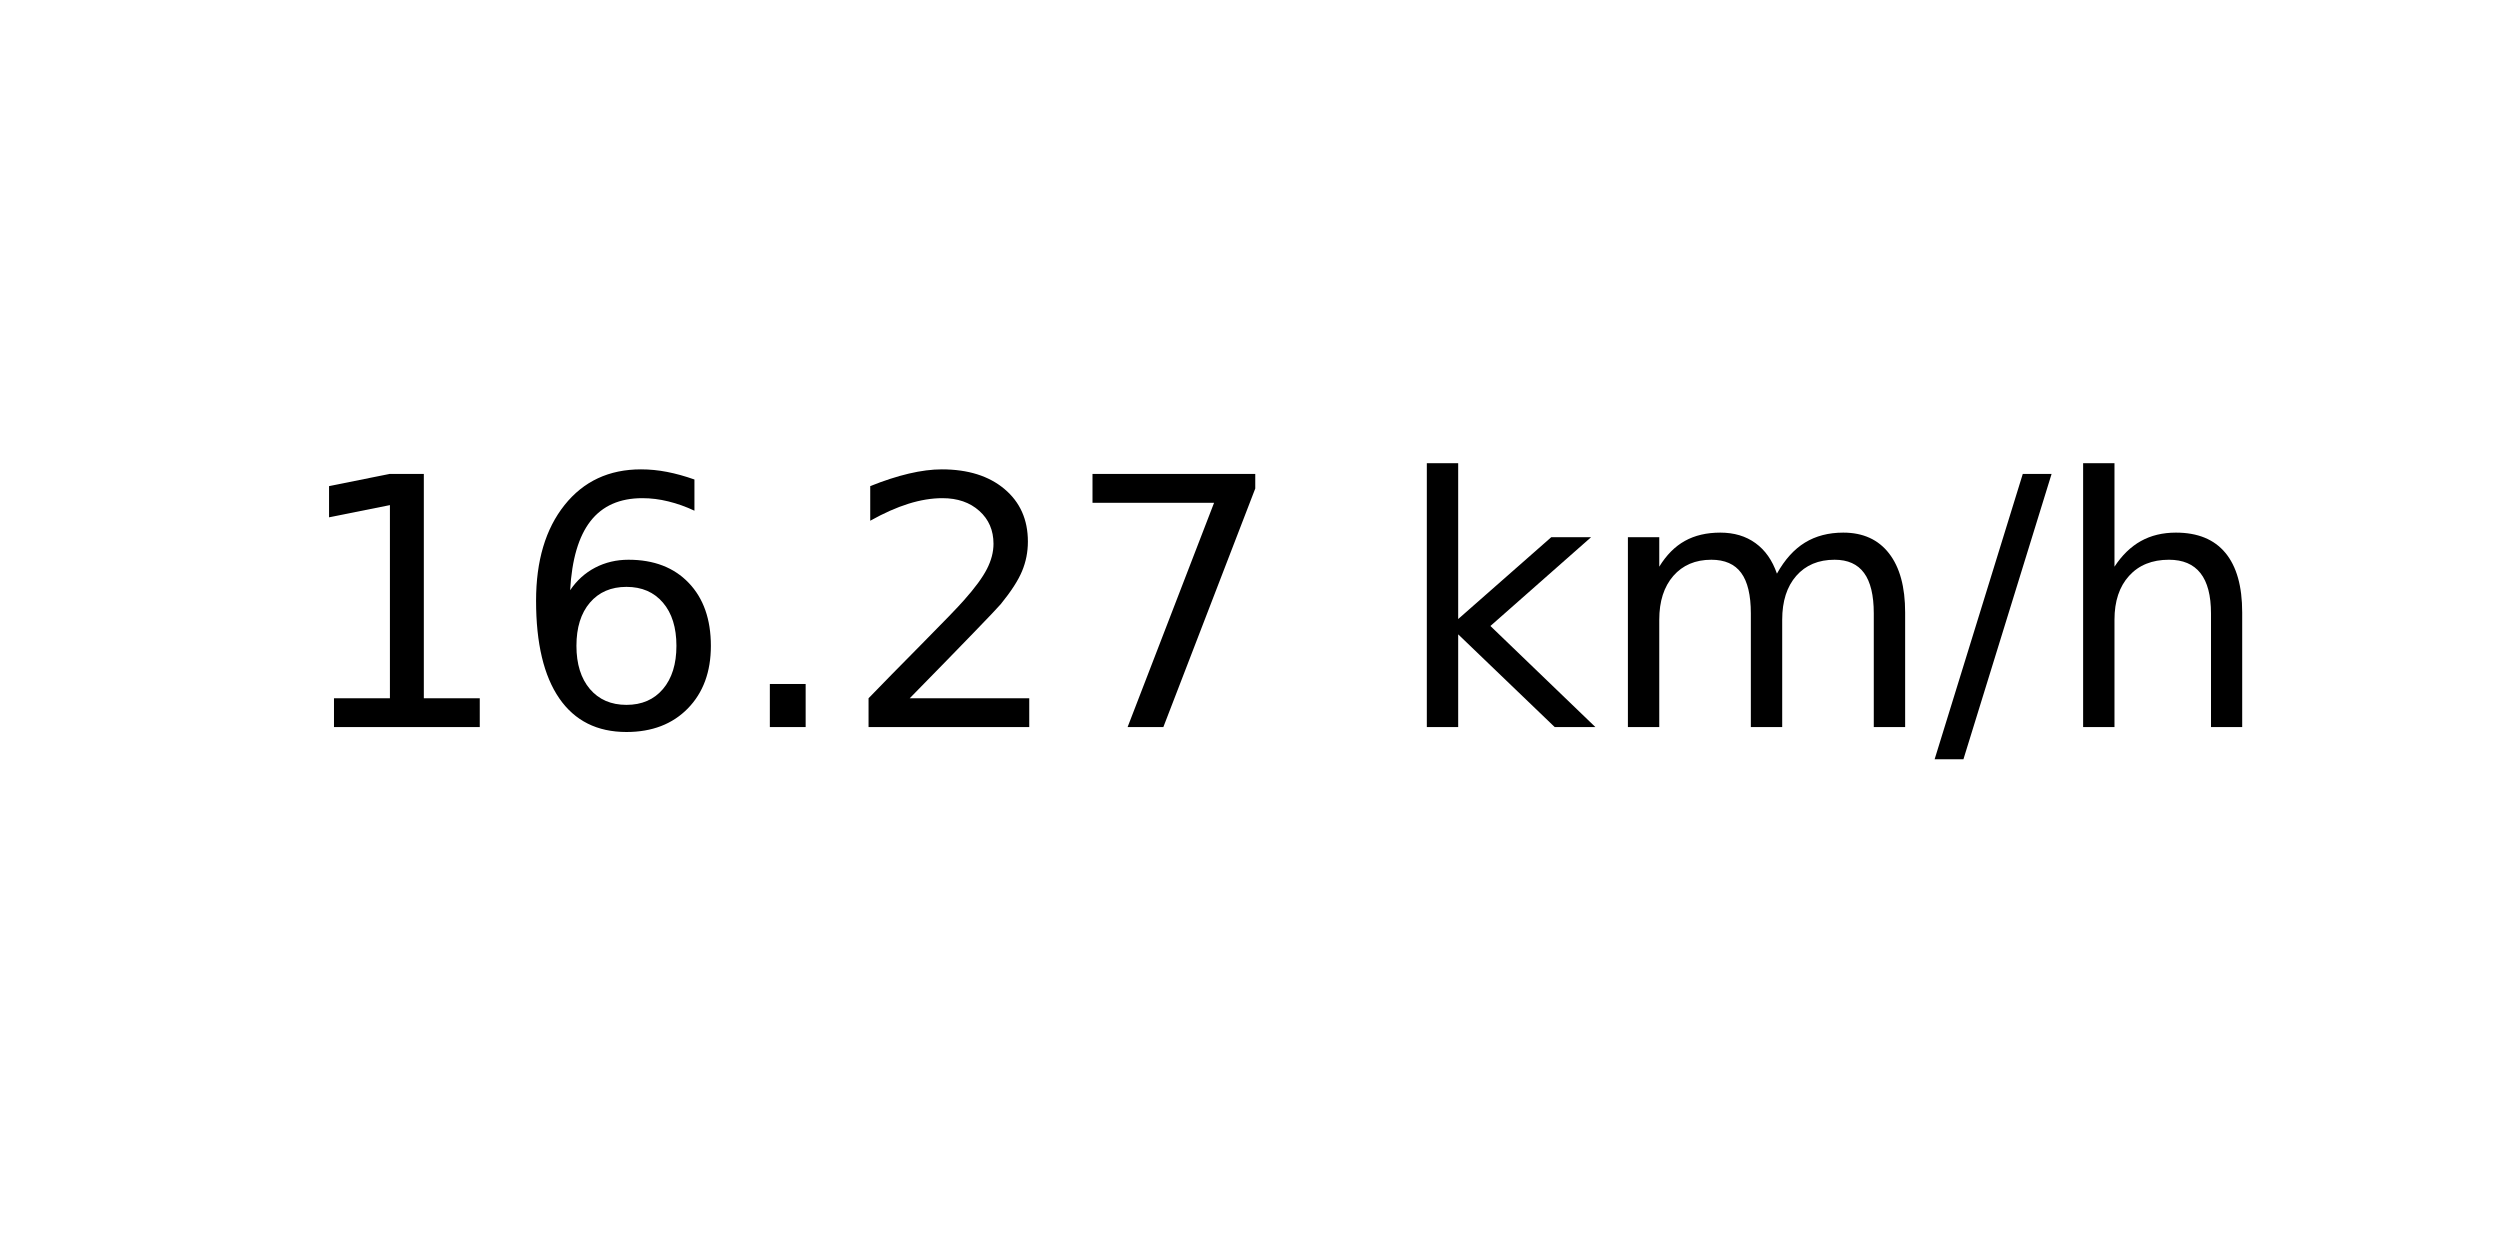
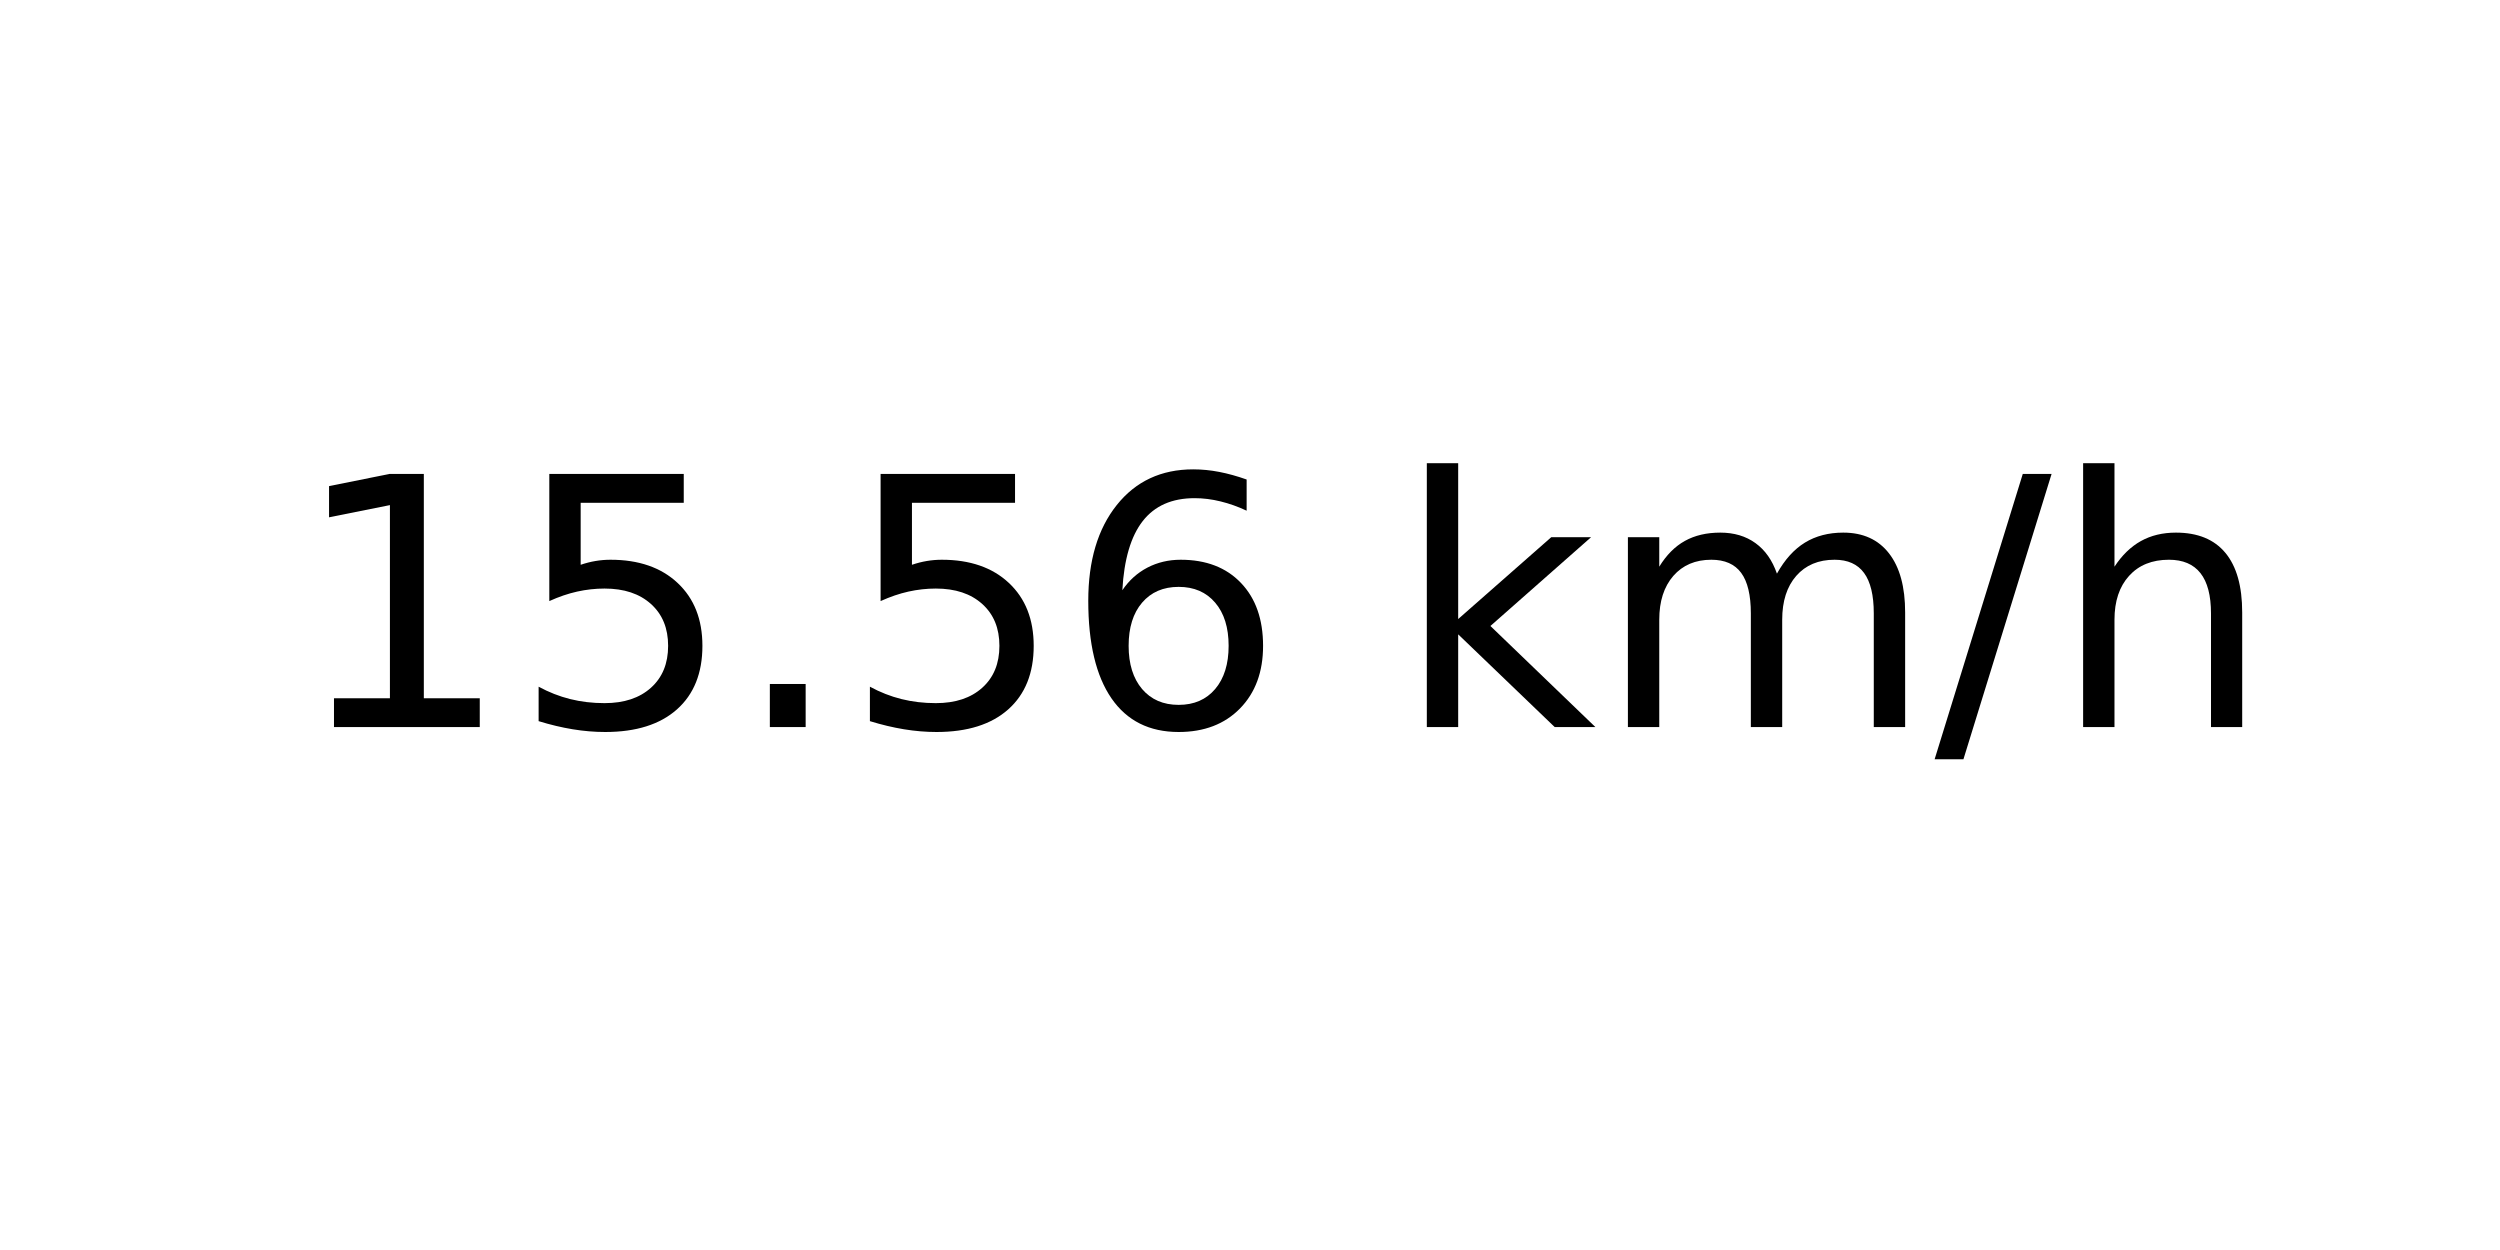
<svg xmlns="http://www.w3.org/2000/svg" xmlns:xlink="http://www.w3.org/1999/xlink" width="72pt" height="36pt" viewBox="0 0 72 36" version="1.1">
  <defs>
    <style type="text/css">*{stroke-linejoin: round; stroke-linecap: butt}</style>
  </defs>
  <g id="figure_1">
    <g id="axes_1">
      <g id="text_1">
        <g transform="translate(8.378125 20.93937) scale(0.1 -0.1)">
          <defs>
            <path id="DejaVuSans-31" d="M 794 531  L 1825 531  L 1825 4091  L 703 3866  L 703 4441  L 1819 4666  L 2450 4666  L 2450 531  L 3481 531  L 3481 0  L 794 0  L 794 531  z " transform="scale(0.015625)" />
+             <path id="DejaVuSans-35" d="M 691 4666  L 3169 4666  L 3169 4134  L 1269 4134  L 1269 2991  Q 1406 3038 1543 3061  Q 1681 3084 1819 3084  Q 2600 3084 3056 2656  Q 3513 2228 3513 1497  Q 3513 744 3044 326  Q 2575 -91 1722 -91  Q 1428 -91 1123 -41  Q 819 9 494 109  L 494 744  Q 775 591 1075 516  Q 1375 441 1709 441  Q 2250 441 2565 725  Q 2881 1009 2881 1497  Q 2881 1984 2565 2268  Q 2250 2553 1709 2553  Q 1456 2553 1204 2497  Q 953 2441 691 2322  L 691 4666  z " transform="scale(0.015625)" />
+             <path id="DejaVuSans-2e" d="M 684 794  L 1344 794  L 1344 0  L 684 0  L 684 794  z " transform="scale(0.015625)" />
            <path id="DejaVuSans-36" d="M 2113 2584  Q 1688 2584 1439 2293  Q 1191 2003 1191 1497  Q 1191 994 1439 701  Q 1688 409 2113 409  Q 2538 409 2786 701  Q 3034 994 3034 1497  Q 3034 2003 2786 2293  Q 2538 2584 2113 2584  z M 3366 4563  L 3366 3988  Q 3128 4100 2886 4159  Q 2644 4219 2406 4219  Q 1781 4219 1451 3797  Q 1122 3375 1075 2522  Q 1259 2794 1537 2939  Q 1816 3084 2150 3084  Q 2853 3084 3261 2657  Q 3669 2231 3669 1497  Q 3669 778 3244 343  Q 2819 -91 2113 -91  Q 1303 -91 875 529  Q 447 1150 447 2328  Q 447 3434 972 4092  Q 1497 4750 2381 4750  Q 2619 4750 2861 4703  Q 3103 4656 3366 4563  z " transform="scale(0.015625)" />
-             <path id="DejaVuSans-2e" d="M 684 794  L 1344 794  L 1344 0  L 684 0  L 684 794  z " transform="scale(0.015625)" />
-             <path id="DejaVuSans-32" d="M 1228 531  L 3431 531  L 3431 0  L 469 0  L 469 531  Q 828 903 1448 1529  Q 2069 2156 2228 2338  Q 2531 2678 2651 2914  Q 2772 3150 2772 3378  Q 2772 3750 2511 3984  Q 2250 4219 1831 4219  Q 1534 4219 1204 4116  Q 875 4013 500 3803  L 500 4441  Q 881 4594 1212 4672  Q 1544 4750 1819 4750  Q 2544 4750 2975 4387  Q 3406 4025 3406 3419  Q 3406 3131 3298 2873  Q 3191 2616 2906 2266  Q 2828 2175 2409 1742  Q 1991 1309 1228 531  z " transform="scale(0.015625)" />
-             <path id="DejaVuSans-37" d="M 525 4666  L 3525 4666  L 3525 4397  L 1831 0  L 1172 0  L 2766 4134  L 525 4134  L 525 4666  z " transform="scale(0.015625)" />
            <path id="DejaVuSans-20" transform="scale(0.015625)" />
            <path id="DejaVuSans-6b" d="M 581 4863  L 1159 4863  L 1159 1991  L 2875 3500  L 3609 3500  L 1753 1863  L 3688 0  L 2938 0  L 1159 1709  L 1159 0  L 581 0  L 581 4863  z " transform="scale(0.015625)" />
            <path id="DejaVuSans-6d" d="M 3328 2828  Q 3544 3216 3844 3400  Q 4144 3584 4550 3584  Q 5097 3584 5394 3201  Q 5691 2819 5691 2113  L 5691 0  L 5113 0  L 5113 2094  Q 5113 2597 4934 2840  Q 4756 3084 4391 3084  Q 3944 3084 3684 2787  Q 3425 2491 3425 1978  L 3425 0  L 2847 0  L 2847 2094  Q 2847 2600 2669 2842  Q 2491 3084 2119 3084  Q 1678 3084 1418 2786  Q 1159 2488 1159 1978  L 1159 0  L 581 0  L 581 3500  L 1159 3500  L 1159 2956  Q 1356 3278 1631 3431  Q 1906 3584 2284 3584  Q 2666 3584 2933 3390  Q 3200 3197 3328 2828  z " transform="scale(0.015625)" />
            <path id="DejaVuSans-2f" d="M 1625 4666  L 2156 4666  L 531 -594  L 0 -594  L 1625 4666  z " transform="scale(0.015625)" />
            <path id="DejaVuSans-68" d="M 3513 2113  L 3513 0  L 2938 0  L 2938 2094  Q 2938 2591 2744 2837  Q 2550 3084 2163 3084  Q 1697 3084 1428 2787  Q 1159 2491 1159 1978  L 1159 0  L 581 0  L 581 4863  L 1159 4863  L 1159 2956  Q 1366 3272 1645 3428  Q 1925 3584 2291 3584  Q 2894 3584 3203 3211  Q 3513 2838 3513 2113  z " transform="scale(0.015625)" />
          </defs>
          <use xlink:href="#DejaVuSans-31" />
-           <use xlink:href="#DejaVuSans-36" x="63.623" />
+           <use xlink:href="#DejaVuSans-35" x="63.623" />
          <use xlink:href="#DejaVuSans-2e" x="127.246" />
-           <use xlink:href="#DejaVuSans-32" x="159.033" />
-           <use xlink:href="#DejaVuSans-37" x="222.656" />
+           <use xlink:href="#DejaVuSans-35" x="159.033" />
+           <use xlink:href="#DejaVuSans-36" x="222.656" />
          <use xlink:href="#DejaVuSans-20" x="286.279" />
          <use xlink:href="#DejaVuSans-6b" x="318.066" />
          <use xlink:href="#DejaVuSans-6d" x="375.977" />
          <use xlink:href="#DejaVuSans-2f" x="473.389" />
          <use xlink:href="#DejaVuSans-68" x="507.08" />
        </g>
      </g>
    </g>
  </g>
</svg>
